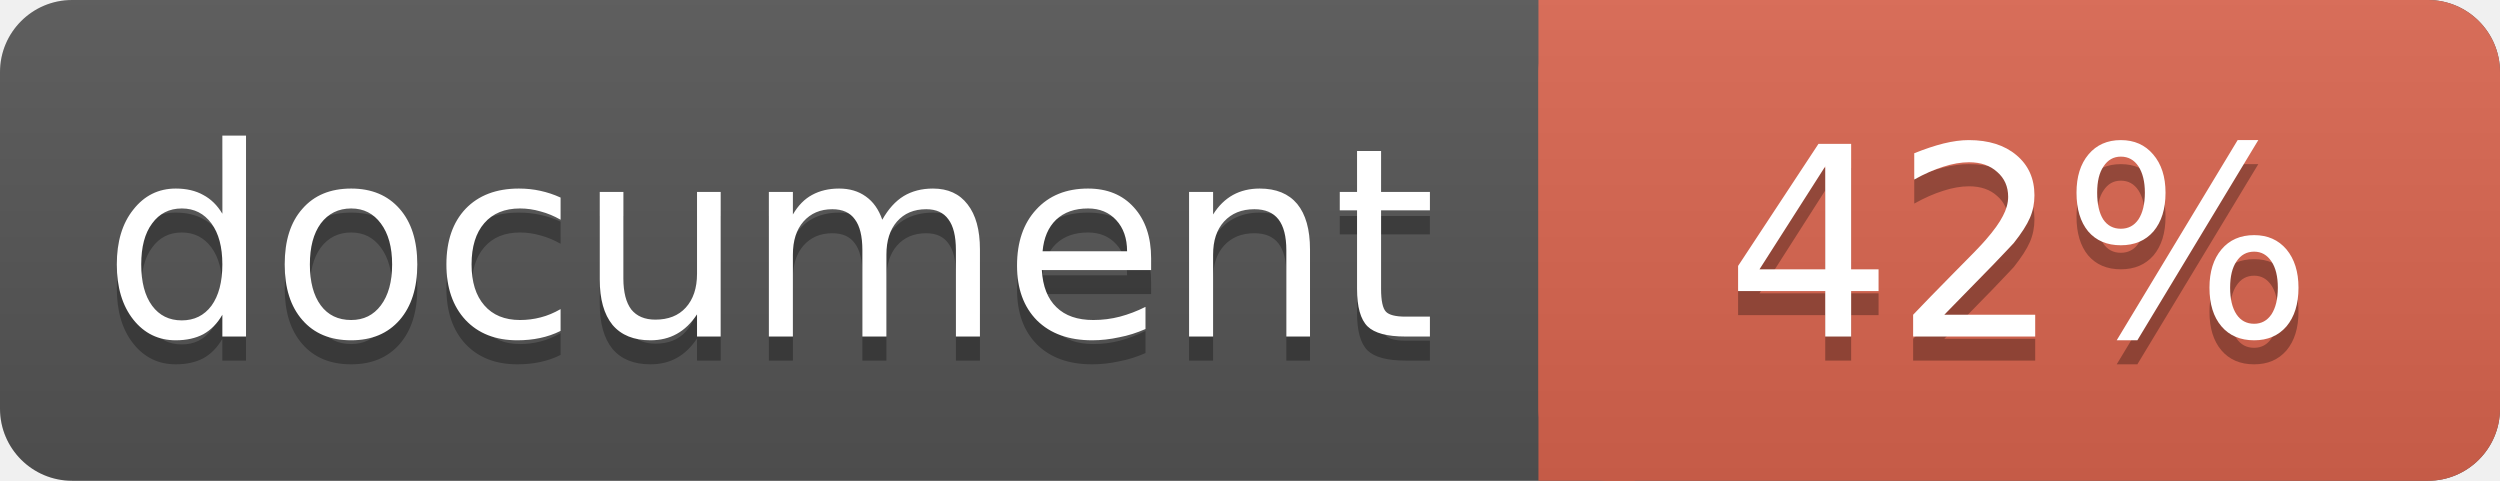
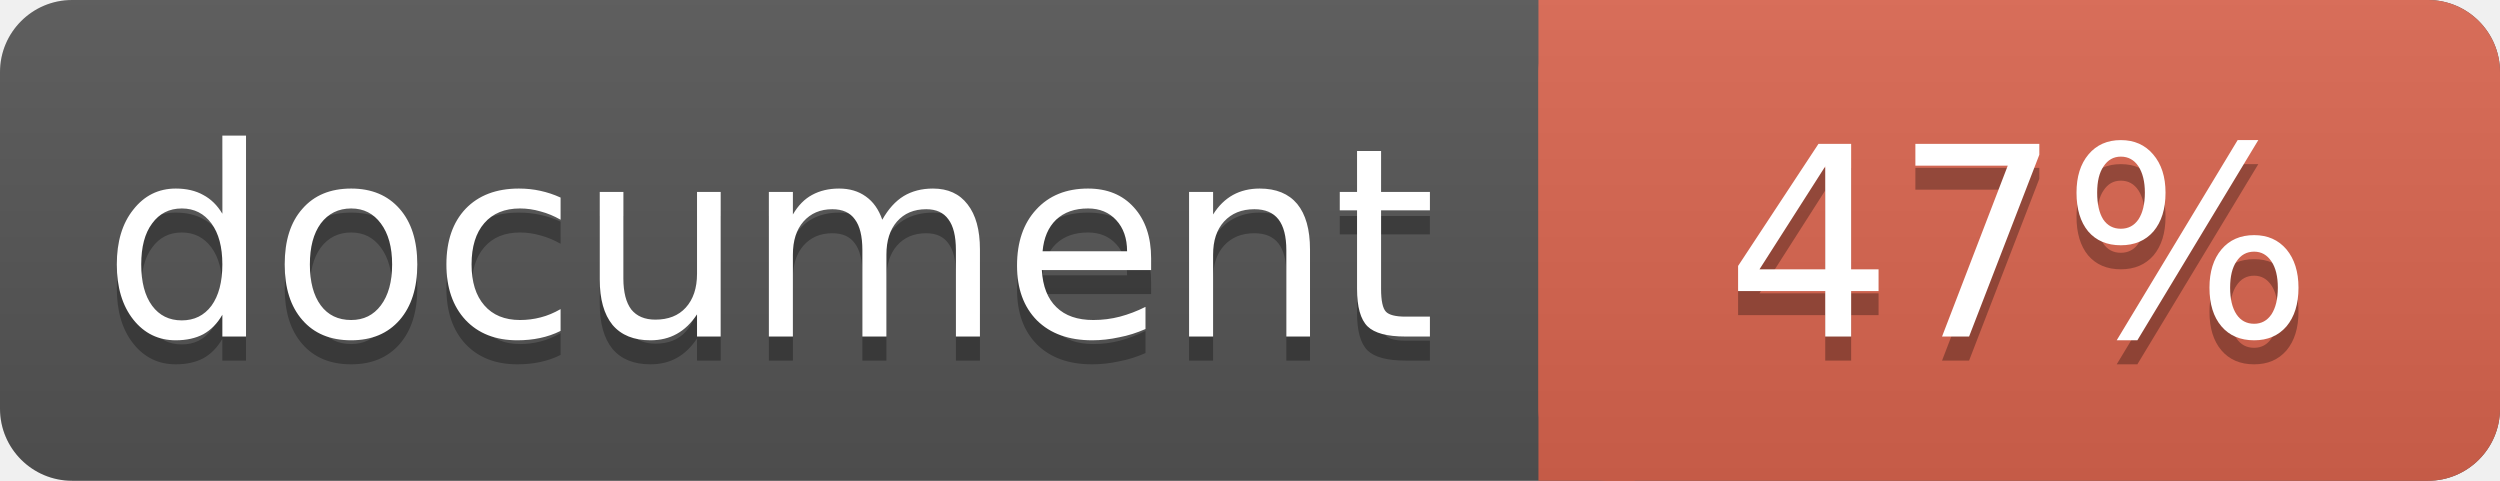
<svg xmlns="http://www.w3.org/2000/svg" width="104" height="20">
  <linearGradient id="a" x2="0" y2="100%">
    <stop offset="0" stop-color="#bbb" stop-opacity=".1" />
    <stop offset="1" stop-opacity=".1" />
  </linearGradient>
  <rect rx="3" width="104" height="20" fill="#555" />
  <rect rx="3" x="64" width="40" height="20" fill="#db654f" />
  <path fill="#db654f" d="M64 0h4v20h-4z" />
  <rect rx="3" width="104" height="20" fill="url(#a)" />
  <g fill="#fff" text-anchor="middle" font-family="DejaVu Sans,Verdana,Geneva,sans-serif" font-size="11">
    <text x="32" y="15" fill="#010101" fill-opacity=".3">document</text>
    <text x="32" y="14">document</text>
-     <text x="84" y="15" fill="#010101" fill-opacity=".3">42%</text>
-     <text x="84" y="14">42%</text>
+     <text x="84" y="15" fill="#010101" fill-opacity=".3">47%</text>
+     <text x="84" y="14">47%</text>
  </g>
</svg>
